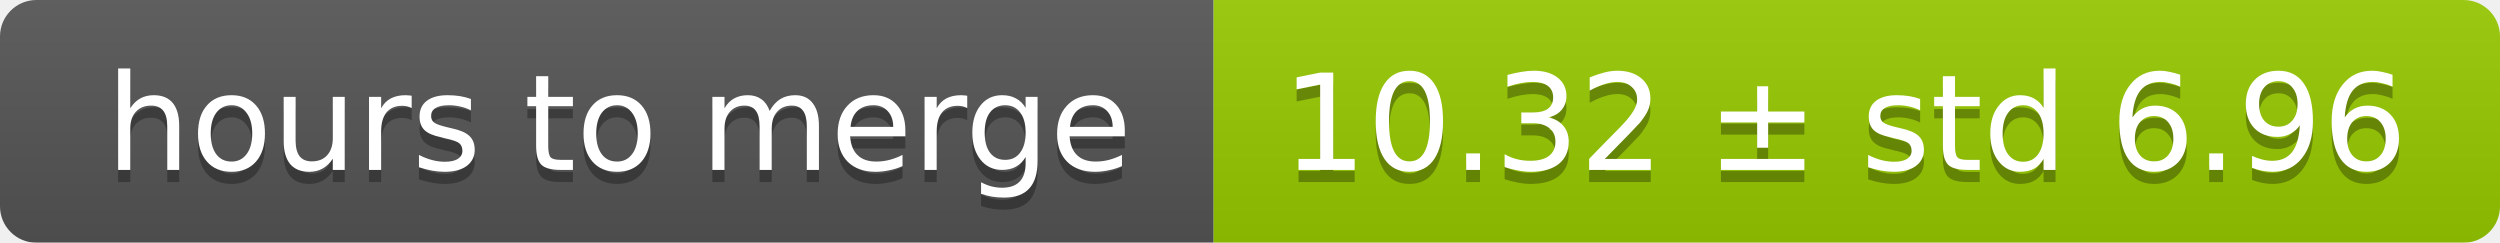
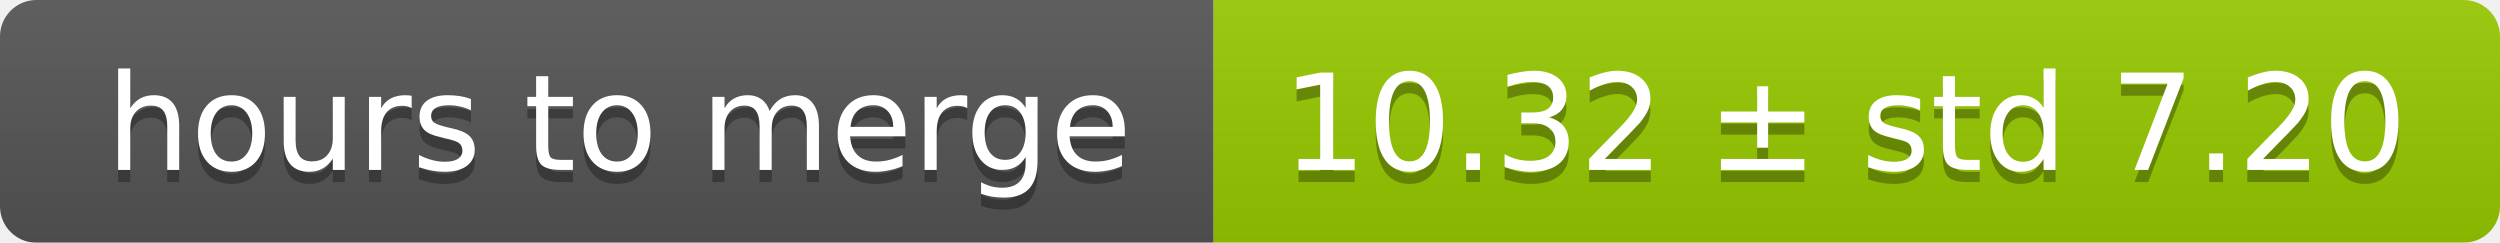
<svg xmlns="http://www.w3.org/2000/svg" width="206" height="20">
  <linearGradient id="smooth" x2="0" y2="100%">
    <stop offset="0" stop-color="#bbb" stop-opacity=".1" />
    <stop offset="1" stop-opacity=".1" />
  </linearGradient>
  <mask id="round">
    <rect width="206" height="20" rx="3" fill="#fff" />
  </mask>
  <g mask="url(#round)">
    <rect width="100" height="20" fill="#555" />
    <rect x="100" width="106" height="20" fill="#97ca00" />
    <rect width="206" height="20" fill="url(#smooth)" />
  </g>
  <g fill="#fff" text-anchor="middle" font-family="DejaVu Sans,Verdana,Geneva,sans-serif" font-size="11">
    <text x="51" y="15" fill="#010101" fill-opacity=".3">hours to merge</text>
    <text x="51" y="14">hours to merge</text>
-     <text x="152" y="15" fill="#010101" fill-opacity=".3">10.32 ± std 6.96</text>
-     <text x="152" y="14">10.32 ± std 6.96</text>
+     <text x="152" y="15" fill="#010101" fill-opacity=".3">10.32 ± std 7.20</text>
+     <text x="152" y="14">10.32 ± std 7.20</text>
  </g>
</svg>
